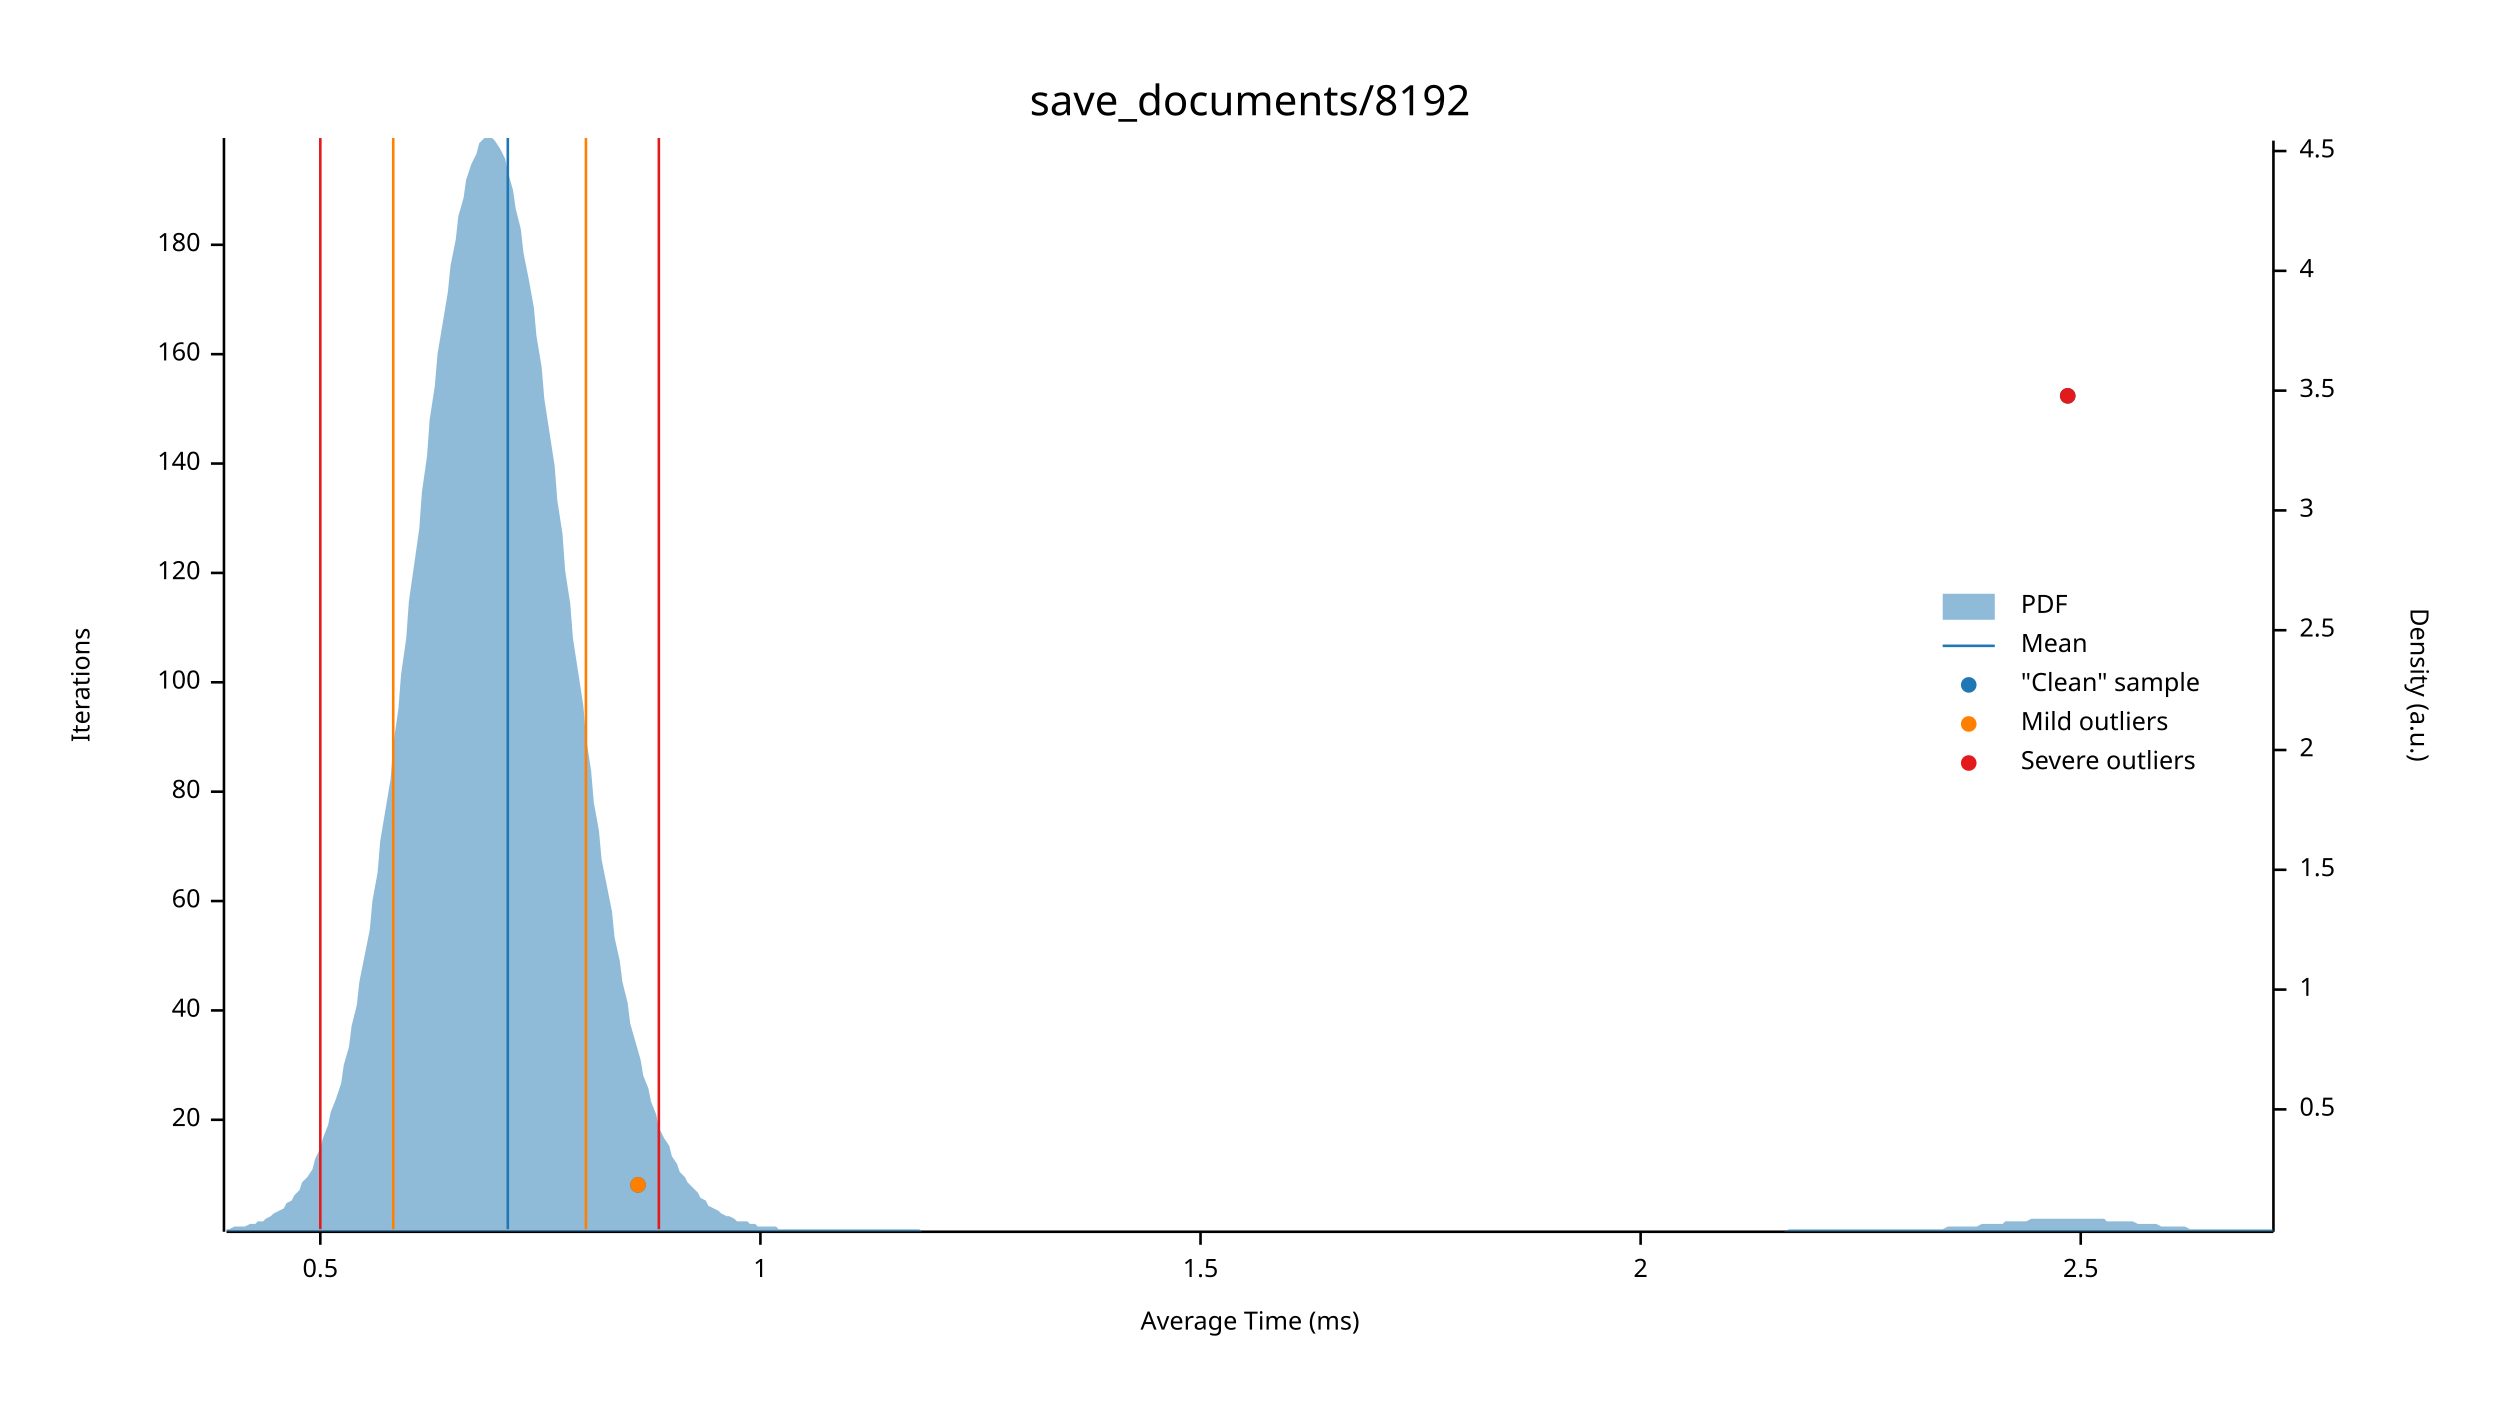
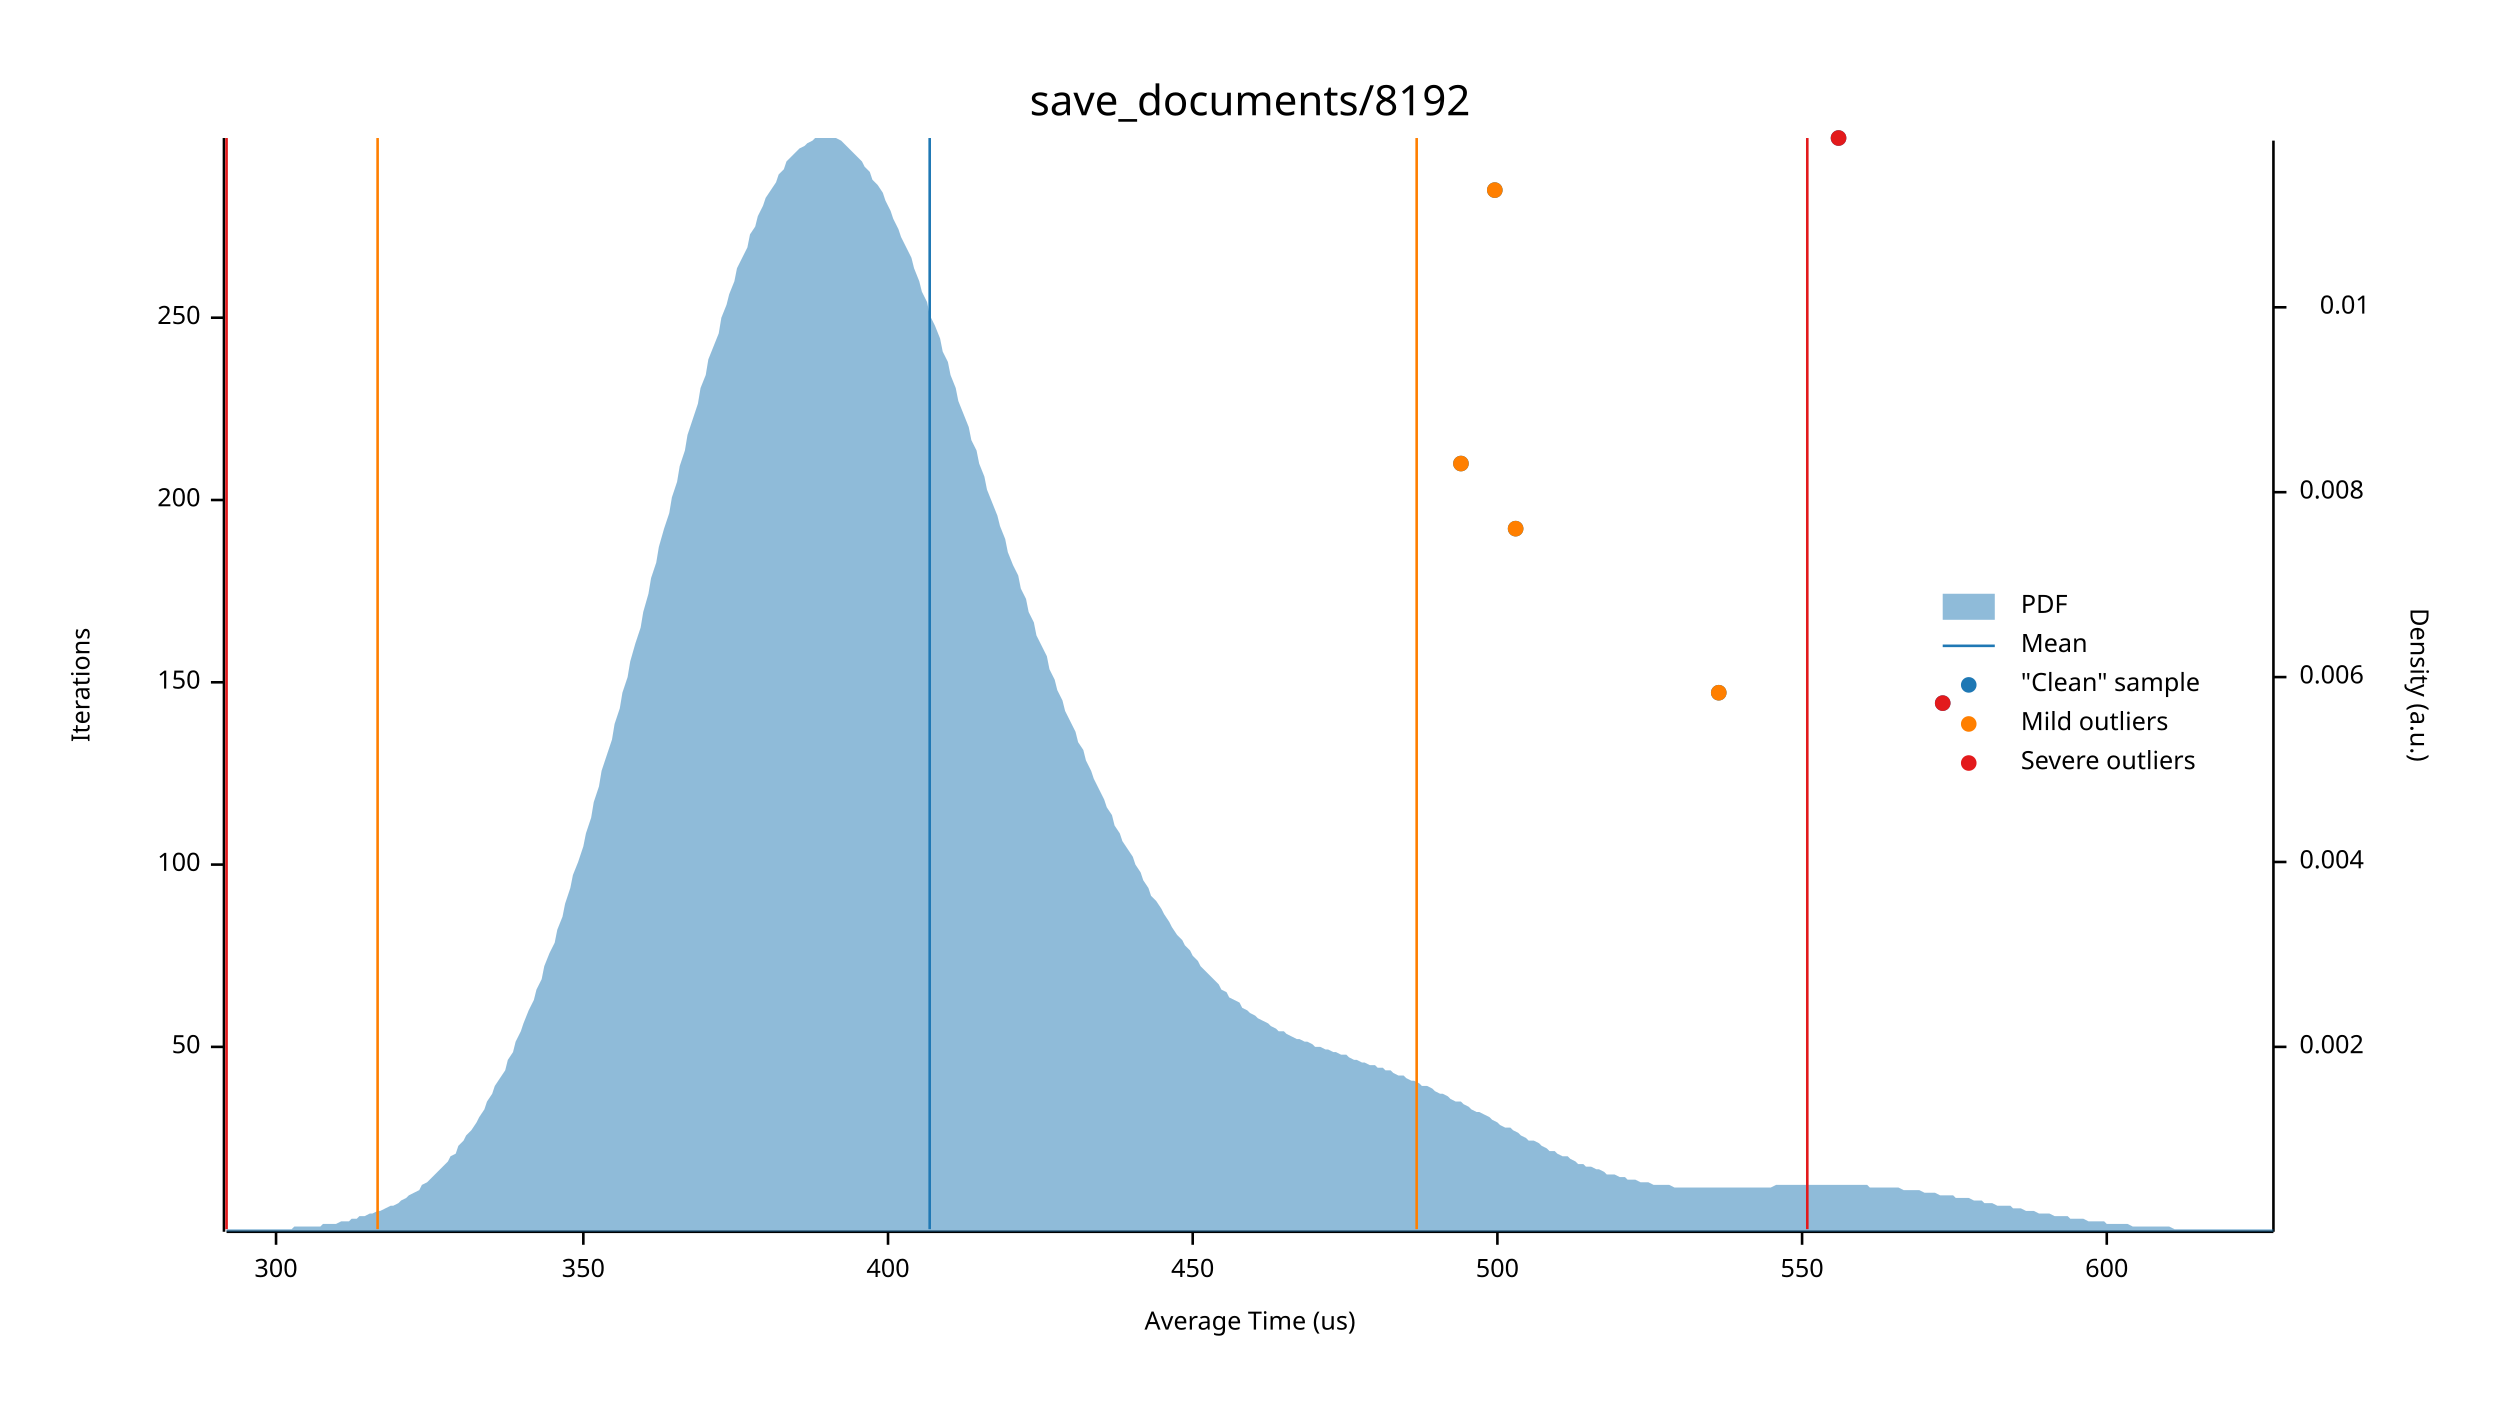
<svg xmlns="http://www.w3.org/2000/svg" width="960" height="540" viewBox="0 0 960 540">
  <text x="480" y="32" dy="0.76em" text-anchor="middle" font-family="sans-serif" font-size="16.129" opacity="1" fill="#000000">
save_documents/8192
</text>
  <text x="27" y="263" dy="0.76em" text-anchor="middle" font-family="sans-serif" font-size="9.677" opacity="1" fill="#000000" transform="rotate(270, 27, 263)">
Iterations
</text>
  <text x="480" y="513" dy="-0.5ex" text-anchor="middle" font-family="sans-serif" font-size="9.677" opacity="1" fill="#000000">
- Average Time (ms)
+ Average Time (us)
</text>
  <polyline fill="none" opacity="1" stroke="#000000" stroke-width="1" points="86,53 86,473 " />
-   <text x="77" y="430" dy="0.5ex" text-anchor="end" font-family="sans-serif" font-size="9.677" opacity="1" fill="#000000">
- 20
+   <text x="77" y="402" dy="0.5ex" text-anchor="end" font-family="sans-serif" font-size="9.677" opacity="1" fill="#000000">
+ 50
</text>
-   <polyline fill="none" opacity="1" stroke="#000000" stroke-width="1" points="81,430 86,430 " />
-   <text x="77" y="388" dy="0.5ex" text-anchor="end" font-family="sans-serif" font-size="9.677" opacity="1" fill="#000000">
- 40
- </text>
-   <polyline fill="none" opacity="1" stroke="#000000" stroke-width="1" points="81,388 86,388 " />
-   <text x="77" y="346" dy="0.5ex" text-anchor="end" font-family="sans-serif" font-size="9.677" opacity="1" fill="#000000">
- 60
- </text>
-   <polyline fill="none" opacity="1" stroke="#000000" stroke-width="1" points="81,346 86,346 " />
-   <text x="77" y="304" dy="0.5ex" text-anchor="end" font-family="sans-serif" font-size="9.677" opacity="1" fill="#000000">
- 80
- </text>
-   <polyline fill="none" opacity="1" stroke="#000000" stroke-width="1" points="81,304 86,304 " />
-   <text x="77" y="262" dy="0.5ex" text-anchor="end" font-family="sans-serif" font-size="9.677" opacity="1" fill="#000000">
+   <polyline fill="none" opacity="1" stroke="#000000" stroke-width="1" points="81,402 86,402 " />
+   <text x="77" y="332" dy="0.5ex" text-anchor="end" font-family="sans-serif" font-size="9.677" opacity="1" fill="#000000">
100
</text>
+   <polyline fill="none" opacity="1" stroke="#000000" stroke-width="1" points="81,332 86,332 " />
+   <text x="77" y="262" dy="0.5ex" text-anchor="end" font-family="sans-serif" font-size="9.677" opacity="1" fill="#000000">
+ 150
+ </text>
  <polyline fill="none" opacity="1" stroke="#000000" stroke-width="1" points="81,262 86,262 " />
-   <text x="77" y="220" dy="0.5ex" text-anchor="end" font-family="sans-serif" font-size="9.677" opacity="1" fill="#000000">
- 120
+   <text x="77" y="192" dy="0.5ex" text-anchor="end" font-family="sans-serif" font-size="9.677" opacity="1" fill="#000000">
+ 200
</text>
-   <polyline fill="none" opacity="1" stroke="#000000" stroke-width="1" points="81,220 86,220 " />
-   <text x="77" y="178" dy="0.5ex" text-anchor="end" font-family="sans-serif" font-size="9.677" opacity="1" fill="#000000">
- 140
+   <polyline fill="none" opacity="1" stroke="#000000" stroke-width="1" points="81,192 86,192 " />
+   <text x="77" y="122" dy="0.5ex" text-anchor="end" font-family="sans-serif" font-size="9.677" opacity="1" fill="#000000">
+ 250
</text>
-   <polyline fill="none" opacity="1" stroke="#000000" stroke-width="1" points="81,178 86,178 " />
-   <text x="77" y="136" dy="0.5ex" text-anchor="end" font-family="sans-serif" font-size="9.677" opacity="1" fill="#000000">
- 160
+   <polyline fill="none" opacity="1" stroke="#000000" stroke-width="1" points="81,122 86,122 " />
+   <polyline fill="none" opacity="1" stroke="#000000" stroke-width="1" points="87,473 873,473 " />
+   <text x="106" y="483" dy="0.76em" text-anchor="middle" font-family="sans-serif" font-size="9.677" opacity="1" fill="#000000">
+ 300
</text>
-   <polyline fill="none" opacity="1" stroke="#000000" stroke-width="1" points="81,136 86,136 " />
-   <text x="77" y="94" dy="0.5ex" text-anchor="end" font-family="sans-serif" font-size="9.677" opacity="1" fill="#000000">
- 180
+   <polyline fill="none" opacity="1" stroke="#000000" stroke-width="1" points="106,473 106,478 " />
+   <text x="224" y="483" dy="0.76em" text-anchor="middle" font-family="sans-serif" font-size="9.677" opacity="1" fill="#000000">
+ 350
</text>
-   <polyline fill="none" opacity="1" stroke="#000000" stroke-width="1" points="81,94 86,94 " />
-   <polyline fill="none" opacity="1" stroke="#000000" stroke-width="1" points="87,473 873,473 " />
-   <text x="123" y="483" dy="0.76em" text-anchor="middle" font-family="sans-serif" font-size="9.677" opacity="1" fill="#000000">
- 0.5
+   <polyline fill="none" opacity="1" stroke="#000000" stroke-width="1" points="224,473 224,478 " />
+   <text x="341" y="483" dy="0.76em" text-anchor="middle" font-family="sans-serif" font-size="9.677" opacity="1" fill="#000000">
+ 400
</text>
-   <polyline fill="none" opacity="1" stroke="#000000" stroke-width="1" points="123,473 123,478 " />
-   <text x="292" y="483" dy="0.76em" text-anchor="middle" font-family="sans-serif" font-size="9.677" opacity="1" fill="#000000">
- 1
+   <polyline fill="none" opacity="1" stroke="#000000" stroke-width="1" points="341,473 341,478 " />
+   <text x="458" y="483" dy="0.76em" text-anchor="middle" font-family="sans-serif" font-size="9.677" opacity="1" fill="#000000">
+ 450
</text>
-   <polyline fill="none" opacity="1" stroke="#000000" stroke-width="1" points="292,473 292,478 " />
-   <text x="461" y="483" dy="0.76em" text-anchor="middle" font-family="sans-serif" font-size="9.677" opacity="1" fill="#000000">
- 1.5
+   <polyline fill="none" opacity="1" stroke="#000000" stroke-width="1" points="458,473 458,478 " />
+   <text x="575" y="483" dy="0.76em" text-anchor="middle" font-family="sans-serif" font-size="9.677" opacity="1" fill="#000000">
+ 500
</text>
-   <polyline fill="none" opacity="1" stroke="#000000" stroke-width="1" points="461,473 461,478 " />
-   <text x="630" y="483" dy="0.76em" text-anchor="middle" font-family="sans-serif" font-size="9.677" opacity="1" fill="#000000">
- 2
+   <polyline fill="none" opacity="1" stroke="#000000" stroke-width="1" points="575,473 575,478 " />
+   <text x="692" y="483" dy="0.76em" text-anchor="middle" font-family="sans-serif" font-size="9.677" opacity="1" fill="#000000">
+ 550
</text>
-   <polyline fill="none" opacity="1" stroke="#000000" stroke-width="1" points="630,473 630,478 " />
-   <text x="799" y="483" dy="0.76em" text-anchor="middle" font-family="sans-serif" font-size="9.677" opacity="1" fill="#000000">
- 2.5
+   <polyline fill="none" opacity="1" stroke="#000000" stroke-width="1" points="692,473 692,478 " />
+   <text x="809" y="483" dy="0.76em" text-anchor="middle" font-family="sans-serif" font-size="9.677" opacity="1" fill="#000000">
+ 600
</text>
-   <polyline fill="none" opacity="1" stroke="#000000" stroke-width="1" points="799,473 799,478 " />
+   <polyline fill="none" opacity="1" stroke="#000000" stroke-width="1" points="809,473 809,478 " />
  <text x="933" y="263" dy="0.76em" text-anchor="middle" font-family="sans-serif" font-size="9.677" opacity="1" fill="#000000" transform="rotate(90, 933, 263)">
Density (a.u.)
</text>
  <polyline fill="none" opacity="1" stroke="#000000" stroke-width="1" points="873,54 873,473 " />
-   <text x="883" y="426" dy="0.5ex" text-anchor="start" font-family="sans-serif" font-size="9.677" opacity="1" fill="#000000">
- 0.5
+   <text x="883" y="402" dy="0.5ex" text-anchor="start" font-family="sans-serif" font-size="9.677" opacity="1" fill="#000000">
+ 0.002
</text>
-   <polyline fill="none" opacity="1" stroke="#000000" stroke-width="1" points="873,426 878,426 " />
-   <text x="883" y="380" dy="0.5ex" text-anchor="start" font-family="sans-serif" font-size="9.677" opacity="1" fill="#000000">
- 1
+   <polyline fill="none" opacity="1" stroke="#000000" stroke-width="1" points="873,402 878,402 " />
+   <text x="883" y="331" dy="0.5ex" text-anchor="start" font-family="sans-serif" font-size="9.677" opacity="1" fill="#000000">
+ 0.004
</text>
-   <polyline fill="none" opacity="1" stroke="#000000" stroke-width="1" points="873,380 878,380 " />
-   <text x="883" y="334" dy="0.5ex" text-anchor="start" font-family="sans-serif" font-size="9.677" opacity="1" fill="#000000">
- 1.5
+   <polyline fill="none" opacity="1" stroke="#000000" stroke-width="1" points="873,331 878,331 " />
+   <text x="883" y="260" dy="0.5ex" text-anchor="start" font-family="sans-serif" font-size="9.677" opacity="1" fill="#000000">
+ 0.006
</text>
-   <polyline fill="none" opacity="1" stroke="#000000" stroke-width="1" points="873,334 878,334 " />
-   <text x="883" y="288" dy="0.5ex" text-anchor="start" font-family="sans-serif" font-size="9.677" opacity="1" fill="#000000">
- 2
+   <polyline fill="none" opacity="1" stroke="#000000" stroke-width="1" points="873,260 878,260 " />
+   <text x="883" y="189" dy="0.5ex" text-anchor="start" font-family="sans-serif" font-size="9.677" opacity="1" fill="#000000">
+ 0.008
</text>
-   <polyline fill="none" opacity="1" stroke="#000000" stroke-width="1" points="873,288 878,288 " />
-   <text x="883" y="242" dy="0.5ex" text-anchor="start" font-family="sans-serif" font-size="9.677" opacity="1" fill="#000000">
- 2.5
+   <polyline fill="none" opacity="1" stroke="#000000" stroke-width="1" points="873,189 878,189 " />
+   <text x="910" y="118" dy="0.5ex" text-anchor="end" font-family="sans-serif" font-size="9.677" opacity="1" fill="#000000">
+ 0.01
</text>
-   <polyline fill="none" opacity="1" stroke="#000000" stroke-width="1" points="873,242 878,242 " />
-   <text x="883" y="196" dy="0.5ex" text-anchor="start" font-family="sans-serif" font-size="9.677" opacity="1" fill="#000000">
- 3
- </text>
-   <polyline fill="none" opacity="1" stroke="#000000" stroke-width="1" points="873,196 878,196 " />
-   <text x="883" y="150" dy="0.5ex" text-anchor="start" font-family="sans-serif" font-size="9.677" opacity="1" fill="#000000">
- 3.5
- </text>
-   <polyline fill="none" opacity="1" stroke="#000000" stroke-width="1" points="873,150 878,150 " />
-   <text x="883" y="104" dy="0.5ex" text-anchor="start" font-family="sans-serif" font-size="9.677" opacity="1" fill="#000000">
- 4
- </text>
-   <polyline fill="none" opacity="1" stroke="#000000" stroke-width="1" points="873,104 878,104 " />
-   <text x="883" y="58" dy="0.5ex" text-anchor="start" font-family="sans-serif" font-size="9.677" opacity="1" fill="#000000">
- 4.5
- </text>
-   <polyline fill="none" opacity="1" stroke="#000000" stroke-width="1" points="873,58 878,58 " />
-   <polygon opacity="0.5" fill="#1F78B4" points="87,472 88,472 90,471 91,471 93,471 94,471 96,470 98,470 99,469 101,469 102,468 104,467 105,466 107,465 109,464 110,462 112,461 113,459 115,457 116,454 118,452 120,449 121,445 123,441 124,437 126,432 127,427 129,422 131,416 132,409 134,402 135,394 137,386 138,377 140,367 142,357 143,346 145,335 146,323 148,311 150,299 151,286 153,272 154,259 156,245 157,231 159,217 161,203 162,189 164,175 165,161 167,148 168,136 170,124 172,112 173,102 175,92 176,83 178,76 179,69 181,63 183,59 184,55 186,53 187,53 189,53 190,54 192,57 194,61 195,66 197,73 198,80 200,88 201,97 203,107 205,118 206,129 208,141 209,153 211,166 213,179 214,192 216,205 217,219 219,232 220,245 222,258 224,271 225,283 227,296 228,308 230,319 231,330 233,340 235,350 236,360 238,369 239,377 241,385 242,393 244,400 246,407 247,413 249,418 250,423 252,428 253,433 255,437 257,440 258,444 260,447 261,450 263,452 264,454 266,456 268,458 269,460 271,461 272,463 274,464 276,465 277,466 279,467 280,467 282,468 283,469 285,469 287,469 288,470 290,470 291,471 293,471 294,471 296,471 298,471 299,472 301,472 302,472 304,472 305,472 307,472 309,472 310,472 312,472 313,472 315,472 316,472 318,472 320,472 321,472 323,472 324,472 326,472 327,472 329,472 331,472 332,472 334,472 335,472 337,472 339,472 340,472 342,472 343,472 345,472 346,472 348,472 350,472 351,472 353,472 354,473 356,473 357,473 359,473 361,473 362,473 364,473 365,473 367,473 368,473 370,473 372,473 373,473 375,473 376,473 378,473 379,473 381,473 383,473 384,473 386,473 387,473 389,473 391,473 392,473 394,473 395,473 397,473 398,473 400,473 402,473 403,473 405,473 406,473 408,473 409,473 411,473 413,473 414,473 416,473 417,473 419,473 420,473 422,473 424,473 425,473 427,473 428,473 430,473 431,473 433,473 435,473 436,473 438,473 439,473 441,473 442,473 444,473 446,473 447,473 449,473 450,473 452,473 454,473 455,473 457,473 458,473 460,473 461,473 463,473 465,473 466,473 468,473 469,473 471,473 472,473 474,473 476,473 477,473 479,473 480,473 482,473 483,473 485,473 487,473 488,473 490,473 491,473 493,473 494,473 496,473 498,473 499,473 501,473 502,473 504,473 505,473 507,473 509,473 510,473 512,473 513,473 515,473 517,473 518,473 520,473 521,473 523,473 524,473 526,473 528,473 529,473 531,473 532,473 534,473 535,473 537,473 539,473 540,473 542,473 543,473 545,473 546,473 548,473 550,473 551,473 553,473 554,473 556,473 557,473 559,473 561,473 562,473 564,473 565,473 567,473 568,473 570,473 572,473 573,473 575,473 576,473 578,473 580,473 581,473 583,473 584,473 586,473 587,473 589,473 591,473 592,473 594,473 595,473 597,473 598,473 600,473 602,473 603,473 605,473 606,473 608,473 609,473 611,473 613,473 614,473 616,473 617,473 619,473 620,473 622,473 624,473 625,473 627,473 628,473 630,473 632,473 633,473 635,473 636,473 638,473 639,473 641,473 643,473 644,473 646,473 647,473 649,473 650,473 652,473 654,473 655,473 657,473 658,473 660,473 661,473 663,473 665,473 666,473 668,473 669,473 671,473 672,473 674,473 676,473 677,473 679,473 680,473 682,473 683,473 685,473 687,472 688,472 690,472 691,472 693,472 695,472 696,472 698,472 699,472 701,472 702,472 704,472 706,472 707,472 709,472 710,472 712,472 713,472 715,472 717,472 718,472 720,472 721,472 723,472 724,472 726,472 728,472 729,472 731,472 732,472 734,472 735,472 737,472 739,472 740,472 742,472 743,472 745,472 746,472 748,471 750,471 751,471 753,471 754,471 756,471 758,471 759,471 761,470 762,470 764,470 765,470 767,470 769,470 770,469 772,469 773,469 775,469 776,469 778,469 780,468 781,468 783,468 784,468 786,468 787,468 789,468 791,468 792,468 794,468 795,468 797,468 798,468 800,468 802,468 803,468 805,468 806,468 808,468 809,469 811,469 813,469 814,469 816,469 817,469 819,469 821,470 822,470 824,470 825,470 827,470 828,470 830,471 832,471 833,471 835,471 836,471 838,471 839,471 841,472 843,472 844,472 846,472 847,472 849,472 850,472 852,472 854,472 855,472 857,472 858,472 860,472 861,472 863,472 865,472 866,472 868,472 869,472 871,472 873,472 873,473 87,473 " />
-   <polyline fill="none" opacity="1" stroke="#1F78B4" stroke-width="1" points="195,472 195,53 " />
-   <polyline fill="none" opacity="1" stroke="#FF7F00" stroke-width="1" points="151,472 151,53 " />
-   <polyline fill="none" opacity="1" stroke="#FF7F00" stroke-width="1" points="225,472 225,53 " />
-   <polyline fill="none" opacity="1" stroke="#E31A1C" stroke-width="1" points="123,472 123,53 " />
-   <polyline fill="none" opacity="1" stroke="#E31A1C" stroke-width="1" points="253,472 253,53 " />
-   <circle cx="245" cy="455" r="3" opacity="1" fill="#1F78B4" stroke="none" stroke-width="1" />
-   <circle cx="794" cy="152" r="3" opacity="1" fill="#1F78B4" stroke="none" stroke-width="1" />
-   <circle cx="245" cy="455" r="3" opacity="1" fill="#FF7F00" stroke="none" stroke-width="1" />
-   <circle cx="794" cy="152" r="3" opacity="1" fill="#E31A1C" stroke="none" stroke-width="1" />
+   <polyline fill="none" opacity="1" stroke="#000000" stroke-width="1" points="873,118 878,118 " />
+   <polygon opacity="0.5" fill="#1F78B4" points="87,472 88,472 90,472 91,472 93,472 94,472 96,472 98,472 99,472 101,472 102,472 104,472 105,472 107,472 109,472 110,472 112,472 113,471 115,471 116,471 118,471 120,471 121,471 123,471 124,470 126,470 127,470 129,470 131,469 132,469 134,469 135,468 137,468 138,467 140,467 142,466 143,466 145,465 146,465 148,464 150,463 151,463 153,462 154,461 156,460 157,459 159,458 161,457 162,455 164,454 165,453 167,451 168,450 170,448 172,446 173,444 175,443 176,440 178,438 179,436 181,434 183,431 184,429 186,426 187,423 189,420 190,417 192,414 194,411 195,407 197,404 198,400 200,396 201,393 203,388 205,384 206,380 208,376 209,371 211,366 213,362 214,357 216,352 217,347 219,341 220,336 222,331 224,325 225,320 227,314 228,308 230,302 231,296 233,290 235,284 236,278 238,272 239,266 241,260 242,254 244,247 246,241 247,235 249,228 250,222 252,216 253,210 255,203 257,197 258,191 260,185 261,179 263,173 264,167 266,161 268,155 269,149 271,144 272,138 274,133 276,128 277,122 279,117 280,113 282,108 283,103 285,99 287,95 288,90 290,87 291,83 293,79 294,76 296,73 298,70 299,67 301,65 302,62 304,60 305,59 307,57 309,56 310,55 312,54 313,53 315,53 316,53 318,53 320,53 321,53 323,54 324,55 326,57 327,58 329,60 331,62 332,64 334,66 335,69 337,71 339,74 340,77 342,81 343,84 345,88 346,91 348,95 350,99 351,103 353,108 354,112 356,116 357,121 359,125 361,130 362,135 364,139 365,144 367,149 368,154 370,159 372,164 373,169 375,173 376,178 378,183 379,188 381,193 383,198 384,202 386,207 387,212 389,217 391,221 392,226 394,230 395,235 397,239 398,244 400,248 402,252 403,257 405,261 406,265 408,269 409,273 411,277 413,281 414,285 416,288 417,292 419,296 420,299 422,303 424,307 425,310 427,313 428,317 430,320 431,323 433,326 435,329 436,332 438,335 439,338 441,341 442,344 444,346 446,349 447,351 449,354 450,356 452,359 454,361 455,363 457,365 458,367 460,369 461,371 463,373 465,375 466,376 468,378 469,380 471,381 472,383 474,384 476,385 477,387 479,388 480,389 482,390 483,391 485,392 487,393 488,394 490,395 491,396 493,396 494,397 496,398 498,399 499,399 501,400 502,400 504,401 505,402 507,402 509,403 510,403 512,404 513,404 515,405 517,405 518,406 520,407 521,407 523,408 524,408 526,409 528,409 529,410 531,410 532,411 534,411 535,412 537,413 539,413 540,414 542,415 543,415 545,416 546,417 548,417 550,418 551,419 553,420 554,420 556,421 557,422 559,423 561,423 562,424 564,425 565,426 567,427 568,427 570,428 572,429 573,430 575,431 576,432 578,433 580,433 581,434 583,435 584,436 586,437 587,438 589,438 591,439 592,440 594,441 595,442 597,442 598,443 600,444 602,444 603,445 605,446 606,447 608,447 609,448 611,448 613,449 614,449 616,450 617,451 619,451 620,451 622,452 624,452 625,453 627,453 628,453 630,454 632,454 633,454 635,455 636,455 638,455 639,455 641,455 643,456 644,456 646,456 647,456 649,456 650,456 652,456 654,456 655,456 657,456 658,456 660,456 661,456 663,456 665,456 666,456 668,456 669,456 671,456 672,456 674,456 676,456 677,456 679,456 680,456 682,455 683,455 685,455 687,455 688,455 690,455 691,455 693,455 695,455 696,455 698,455 699,455 701,455 702,455 704,455 706,455 707,455 709,455 710,455 712,455 713,455 715,455 717,455 718,456 720,456 721,456 723,456 724,456 726,456 728,456 729,456 731,457 732,457 734,457 735,457 737,457 739,458 740,458 742,458 743,458 745,459 746,459 748,459 750,459 751,460 753,460 754,460 756,460 758,461 759,461 761,461 762,462 764,462 765,462 767,463 769,463 770,463 772,463 773,464 775,464 776,464 778,465 780,465 781,465 783,466 784,466 786,466 787,466 789,467 791,467 792,467 794,467 795,468 797,468 798,468 800,468 802,469 803,469 805,469 806,469 808,469 809,470 811,470 813,470 814,470 816,470 817,470 819,471 821,471 822,471 824,471 825,471 827,471 828,471 830,471 832,471 833,471 835,472 836,472 838,472 839,472 841,472 843,472 844,472 846,472 847,472 849,472 850,472 852,472 854,472 855,472 857,472 858,472 860,472 861,472 863,472 865,472 866,472 868,472 869,472 871,472 873,472 873,473 87,473 " />
+   <polyline fill="none" opacity="1" stroke="#1F78B4" stroke-width="1" points="357,472 357,53 " />
+   <polyline fill="none" opacity="1" stroke="#FF7F00" stroke-width="1" points="145,472 145,53 " />
+   <polyline fill="none" opacity="1" stroke="#FF7F00" stroke-width="1" points="544,472 544,53 " />
+   <polyline fill="none" opacity="1" stroke="#E31A1C" stroke-width="1" points="87,472 87,53 " />
+   <polyline fill="none" opacity="1" stroke="#E31A1C" stroke-width="1" points="694,472 694,53 " />
+   <circle cx="746" cy="270" r="3" opacity="1" fill="#1F78B4" stroke="none" stroke-width="1" />
+   <circle cx="660" cy="266" r="3" opacity="1" fill="#1F78B4" stroke="none" stroke-width="1" />
+   <circle cx="582" cy="203" r="3" opacity="1" fill="#1F78B4" stroke="none" stroke-width="1" />
+   <circle cx="561" cy="178" r="3" opacity="1" fill="#1F78B4" stroke="none" stroke-width="1" />
+   <circle cx="574" cy="73" r="3" opacity="1" fill="#1F78B4" stroke="none" stroke-width="1" />
+   <circle cx="706" cy="53" r="3" opacity="1" fill="#1F78B4" stroke="none" stroke-width="1" />
+   <circle cx="660" cy="266" r="3" opacity="1" fill="#FF7F00" stroke="none" stroke-width="1" />
+   <circle cx="582" cy="203" r="3" opacity="1" fill="#FF7F00" stroke="none" stroke-width="1" />
+   <circle cx="561" cy="178" r="3" opacity="1" fill="#FF7F00" stroke="none" stroke-width="1" />
+   <circle cx="574" cy="73" r="3" opacity="1" fill="#FF7F00" stroke="none" stroke-width="1" />
+   <circle cx="746" cy="270" r="3" opacity="1" fill="#E31A1C" stroke="none" stroke-width="1" />
+   <circle cx="706" cy="53" r="3" opacity="1" fill="#E31A1C" stroke="none" stroke-width="1" />
  <text x="776" y="228" dy="0.76em" text-anchor="start" font-family="sans-serif" font-size="9.677" opacity="1" fill="#000000">
PDF
</text>
  <text x="776" y="243" dy="0.76em" text-anchor="start" font-family="sans-serif" font-size="9.677" opacity="1" fill="#000000">
Mean
</text>
  <text x="776" y="258" dy="0.76em" text-anchor="start" font-family="sans-serif" font-size="9.677" opacity="1" fill="#000000">
"Clean" sample
</text>
  <text x="776" y="273" dy="0.76em" text-anchor="start" font-family="sans-serif" font-size="9.677" opacity="1" fill="#000000">
Mild outliers
</text>
  <text x="776" y="288" dy="0.76em" text-anchor="start" font-family="sans-serif" font-size="9.677" opacity="1" fill="#000000">
Severe outliers
</text>
  <rect x="746" y="228" width="20" height="10" opacity="0.5" fill="#1F78B4" stroke="none" />
  <polyline fill="none" opacity="1" stroke="#1F78B4" stroke-width="1" points="746,248 766,248 " />
  <circle cx="756" cy="263" r="3" opacity="1" fill="#1F78B4" stroke="none" stroke-width="1" />
  <circle cx="756" cy="278" r="3" opacity="1" fill="#FF7F00" stroke="none" stroke-width="1" />
  <circle cx="756" cy="293" r="3" opacity="1" fill="#E31A1C" stroke="none" stroke-width="1" />
</svg>
